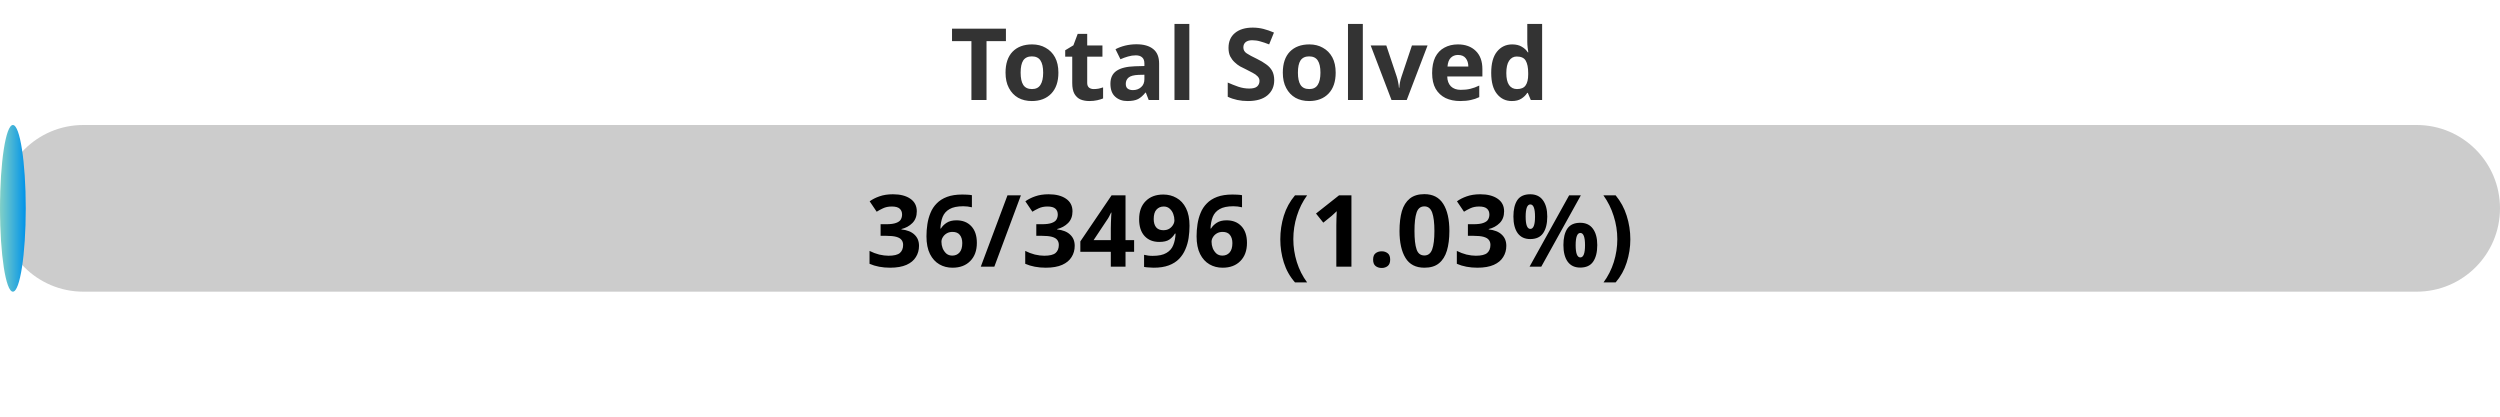
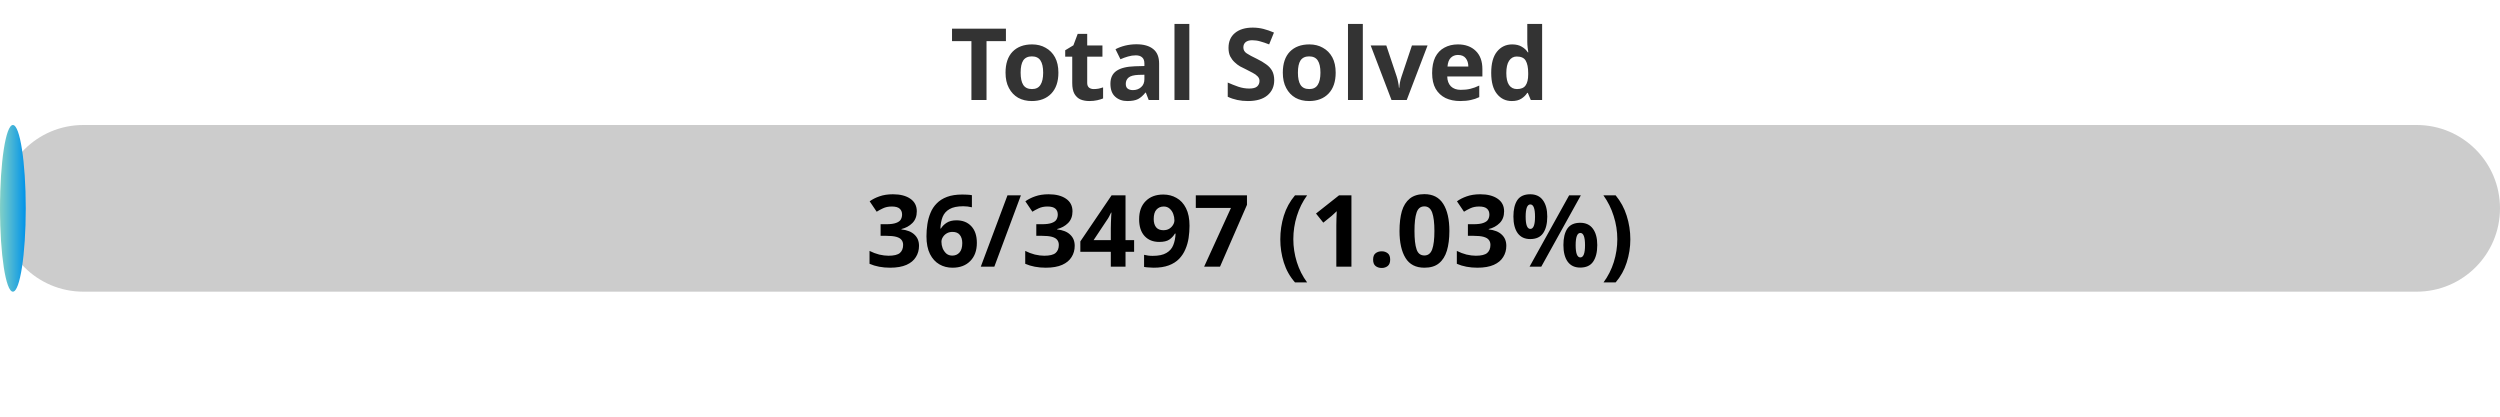
<svg xmlns="http://www.w3.org/2000/svg" width="300" height="50">
  <defs>
    <linearGradient id="gradient" x1="0%" y1="0%" x2="100%" y2="0%">
      <stop offset="0%" stop-color="#80D0C7" />
      <stop offset="100%" stop-color="#0093E9" />
    </linearGradient>
    <style>
            .progress-bar {
                fill: url(#gradient);
            }
            text {
                font-weight: bold;
                font-family: Verdana, Geneva, sans-serif;
            }
        </style>
  </defs>
  <rect x="0" y="15" width="300" height="20" rx="10" fill="#ccc" />
  <rect x="0" y="15" width="3.09" height="20" rx="10" class="progress-bar" />
  <text x="150" y="12" text-anchor="middle" font-size="12" fill="#333">Total Solved</text>
-   <text x="150" y="32" text-anchor="middle" font-size="12" fill="#000">36/3496 (1.03%)</text>
+   <text x="150" y="32" text-anchor="middle" font-size="12" fill="#000">36/3497 (1.03%)</text>
</svg>
